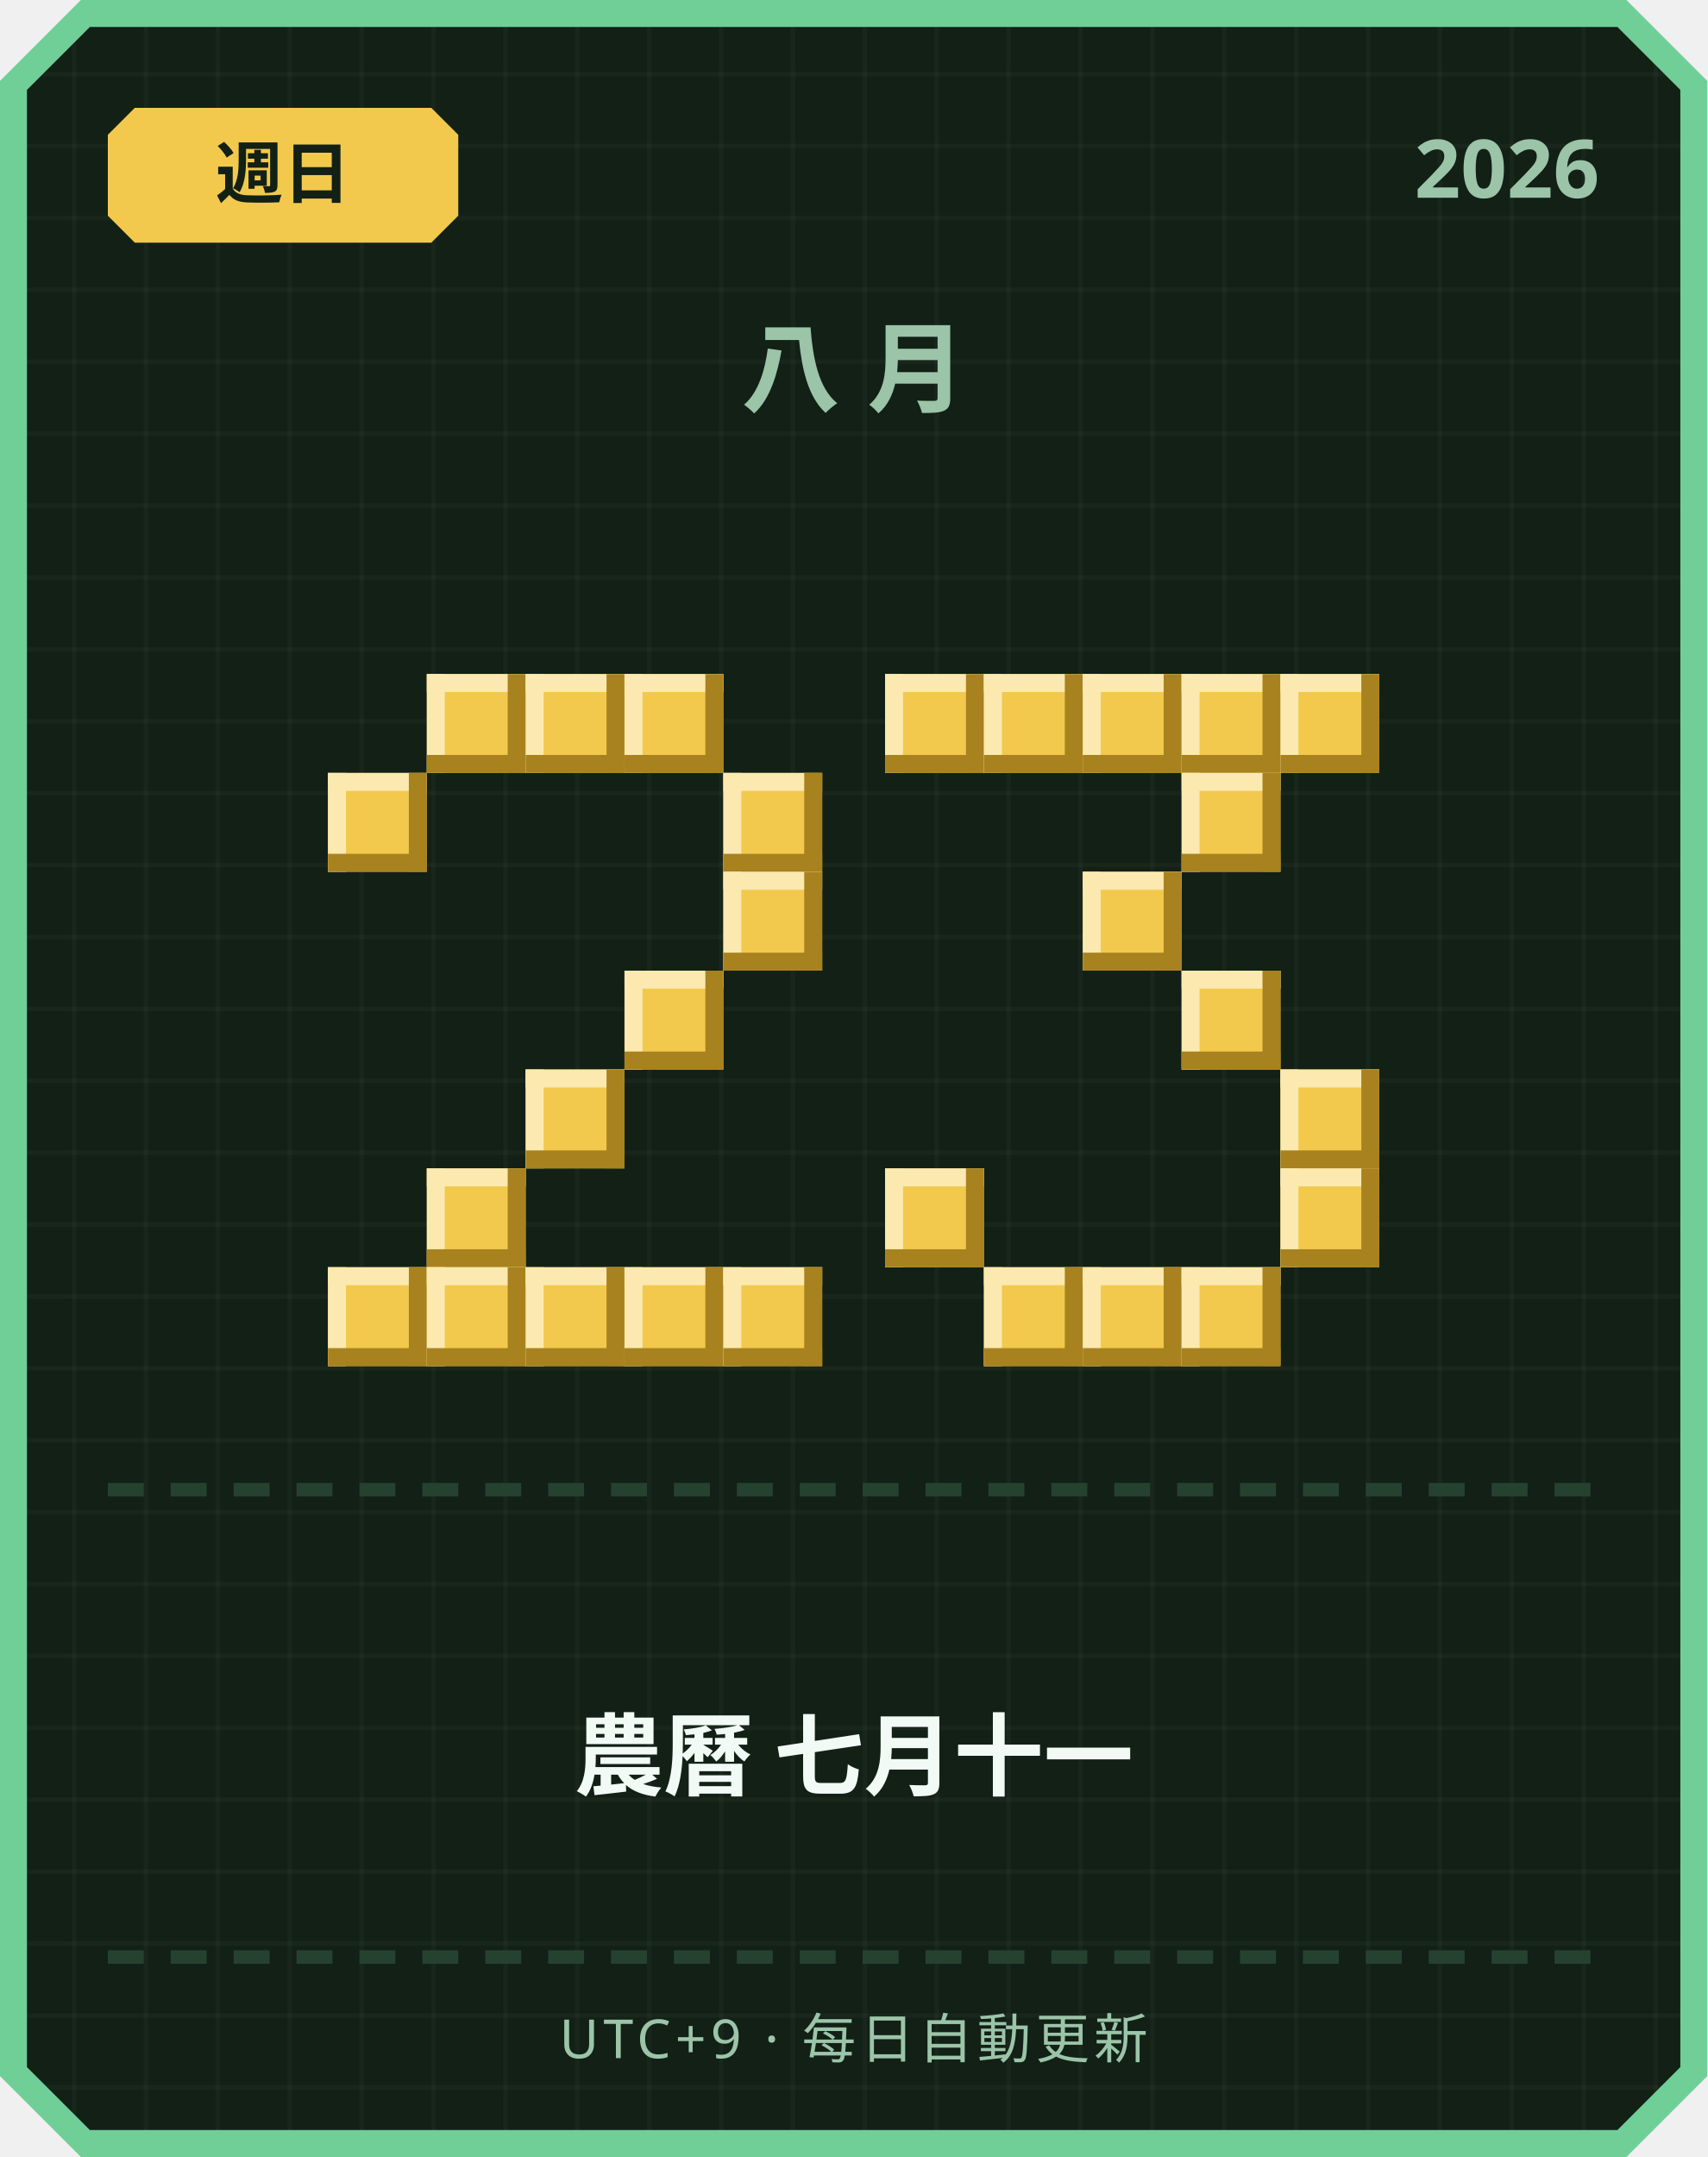
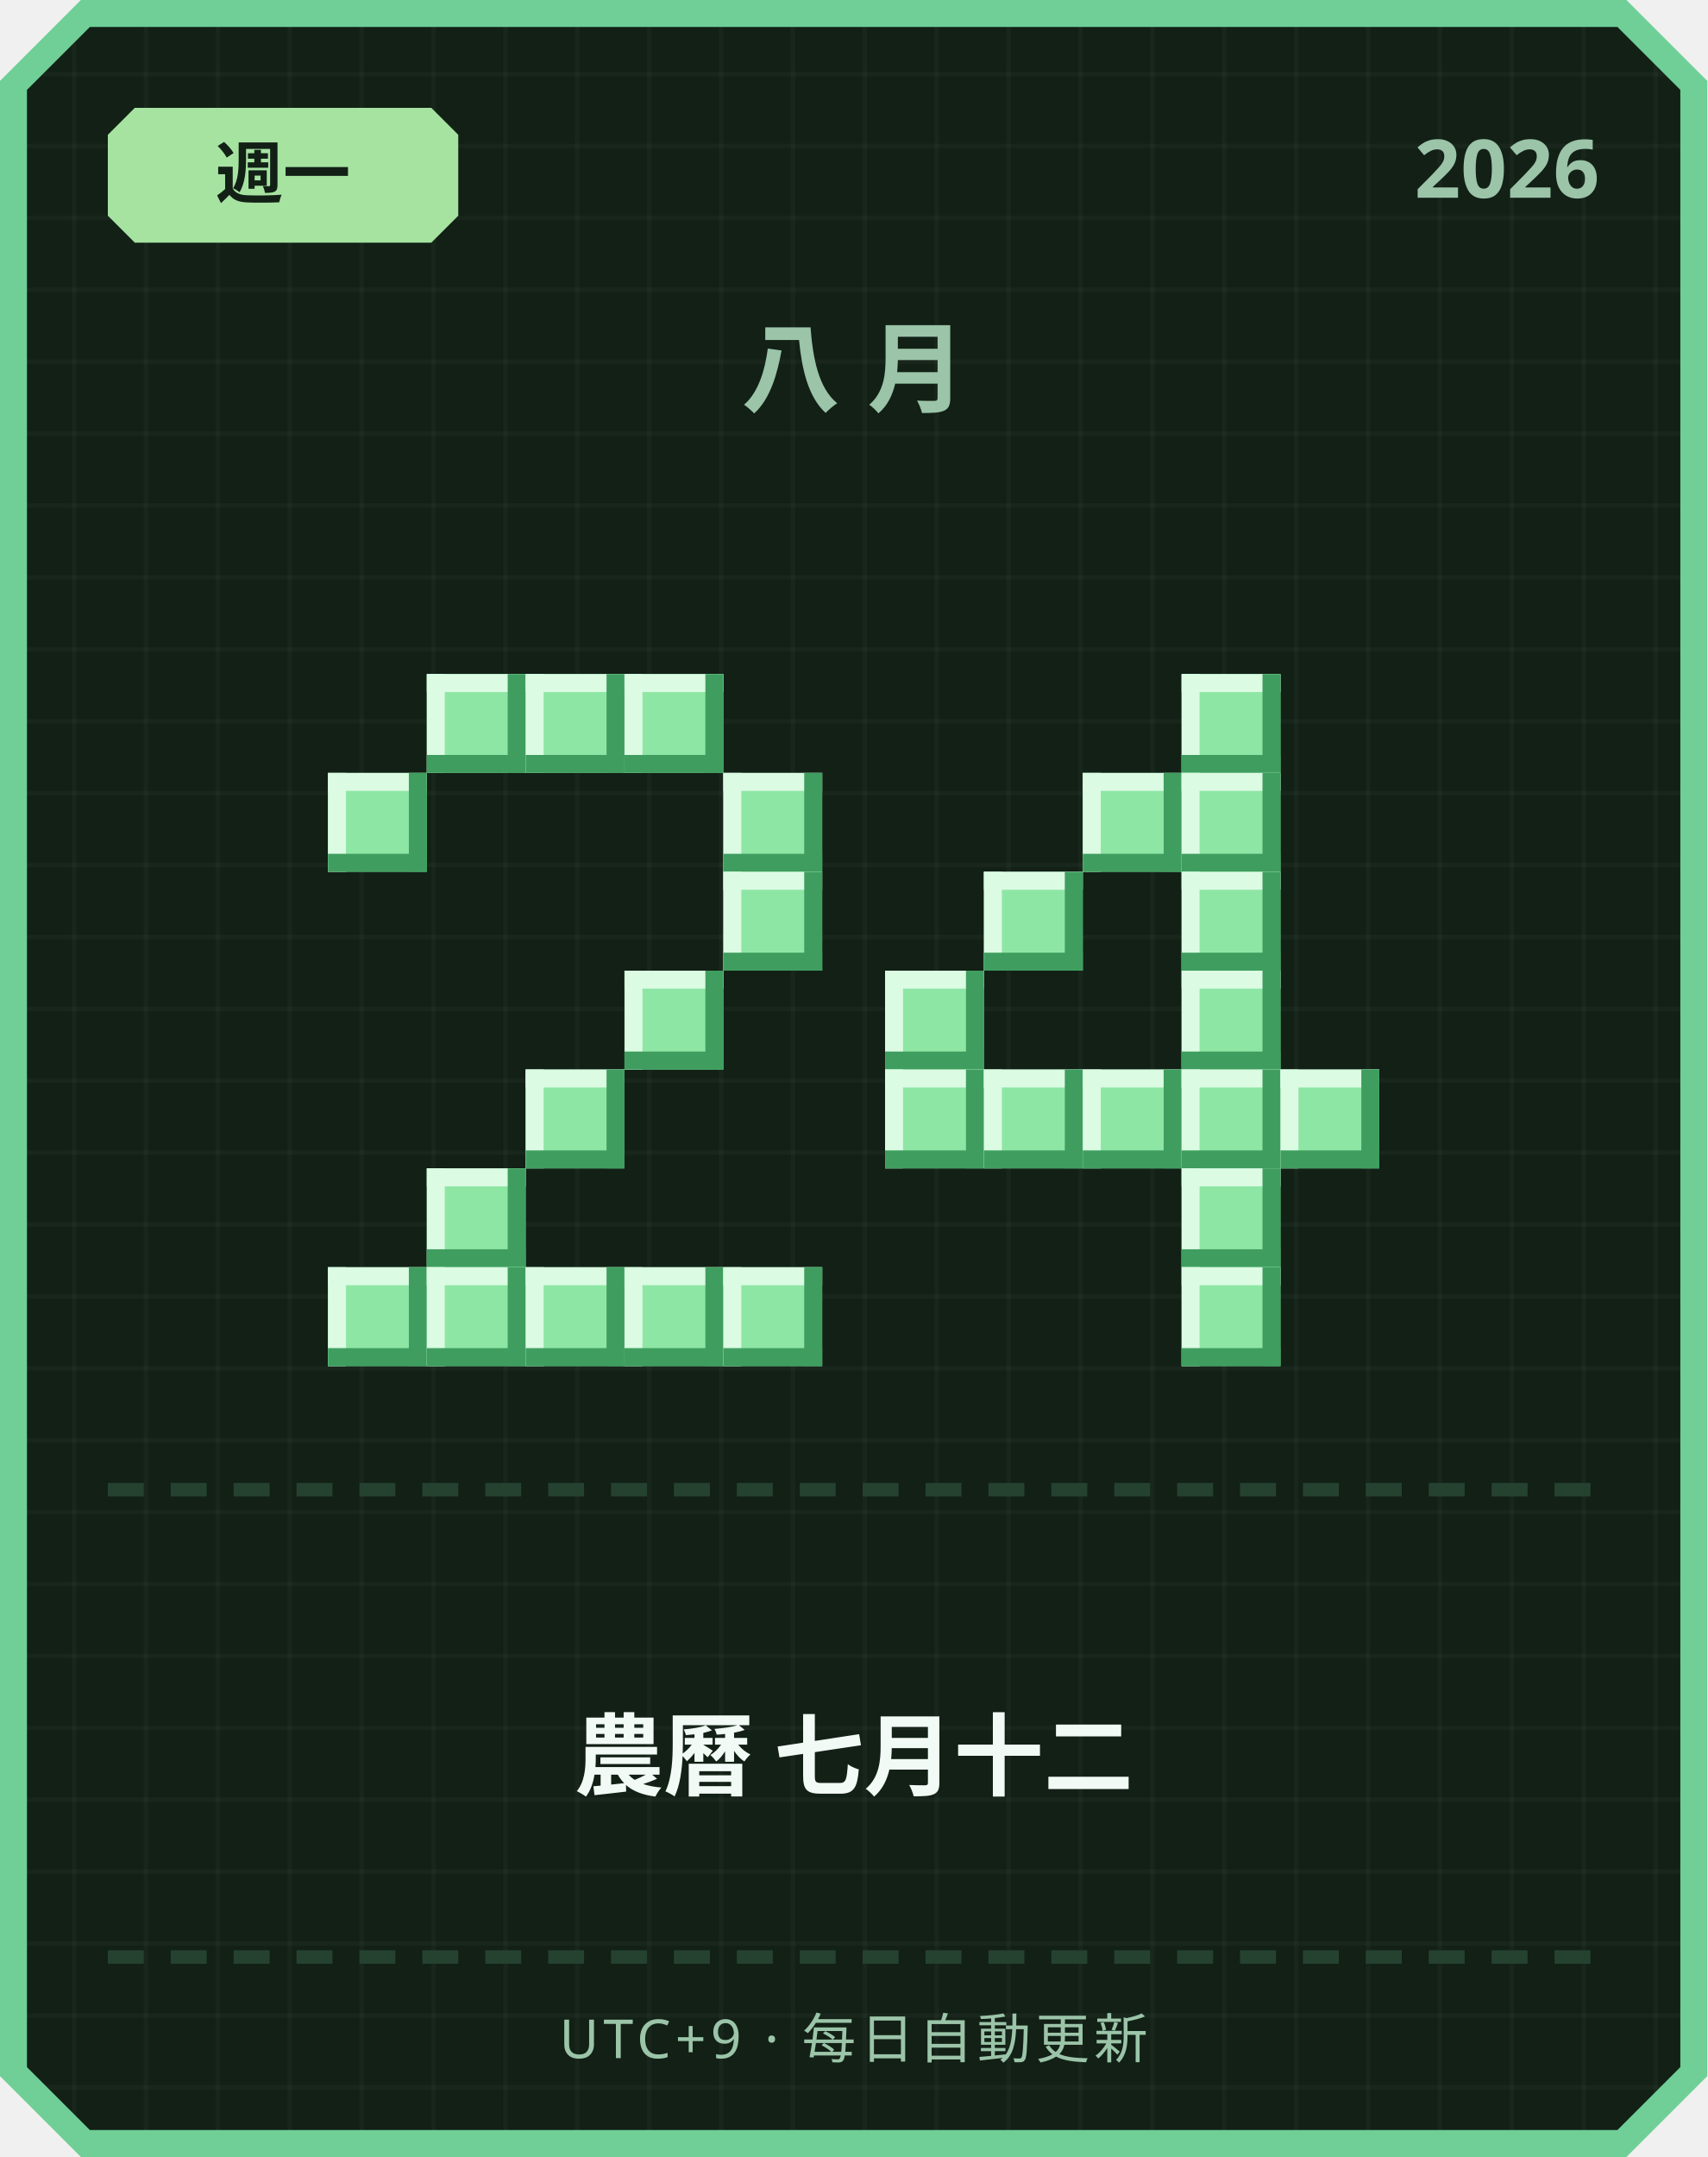
<svg xmlns="http://www.w3.org/2000/svg" width="380" height="480" viewBox="0 0 380 480">
  <defs>
    <pattern id="grid" width="16" height="16" patternUnits="userSpaceOnUse">
      <rect width="16" height="16" fill="#122016" />
      <rect width="1" height="16" fill="#ffffff" opacity="0.03" />
      <rect width="16" height="1" fill="#ffffff" opacity="0.03" />
    </pattern>
  </defs>
  <path d="M 18,0 L 362,0 L 380,18 L 380,462 L 362,480 L 18,480 L 0,462 L 0,18 Z" fill="#6fcf97" />
  <path d="M 20,6 L 360,6 L 374,20 L 374,460 L 360,474 L 20,474 L 6,460 L 6,20 Z" fill="url(#grid)" />
-   <path d="M 30,24 L 96,24 L 102,30 L 102,48 L 96,54 L 30,54 L 24,48 L 24,30 Z" fill="#f2c94c" />
-   <text x="63" y="44" text-anchor="middle" font-family="'Segoe UI', sans-serif" font-size="15" font-weight="700" fill="#122016">週日</text>
+   <path d="M 30,24 L 96,24 L 102,30 L 102,48 L 96,54 L 30,54 L 24,48 L 24,30 Z" fill="#a6e3a1" />
+   <text x="63" y="44" text-anchor="middle" font-family="'Segoe UI', sans-serif" font-size="15" font-weight="700" fill="#122016">週一</text>
  <text x="356" y="44" text-anchor="end" font-family="'Segoe UI', sans-serif" font-size="18" font-weight="700" fill="#9bc4a8">2026</text>
  <text x="190" y="90" text-anchor="middle" font-family="'Segoe UI', sans-serif" font-size="22" font-weight="700" letter-spacing="6" fill="#9bc4a8">八月</text>
-   <rect x="95" y="150" width="22" height="22" fill="#f2c94c" />
-   <rect x="95" y="150" width="22" height="4" fill="#fbe9b0" />
-   <rect x="95" y="150" width="4" height="22" fill="#fbe9b0" />
-   <rect x="95" y="168" width="22" height="4" fill="#a8821f" />
-   <rect x="113" y="150" width="4" height="22" fill="#a8821f" />
-   <rect x="117" y="150" width="22" height="22" fill="#f2c94c" />
-   <rect x="117" y="150" width="22" height="4" fill="#fbe9b0" />
-   <rect x="117" y="150" width="4" height="22" fill="#fbe9b0" />
-   <rect x="117" y="168" width="22" height="4" fill="#a8821f" />
-   <rect x="135" y="150" width="4" height="22" fill="#a8821f" />
-   <rect x="139" y="150" width="22" height="22" fill="#f2c94c" />
-   <rect x="139" y="150" width="22" height="4" fill="#fbe9b0" />
-   <rect x="139" y="150" width="4" height="22" fill="#fbe9b0" />
-   <rect x="139" y="168" width="22" height="4" fill="#a8821f" />
-   <rect x="157" y="150" width="4" height="22" fill="#a8821f" />
-   <rect x="73" y="172" width="22" height="22" fill="#f2c94c" />
-   <rect x="73" y="172" width="22" height="4" fill="#fbe9b0" />
-   <rect x="73" y="172" width="4" height="22" fill="#fbe9b0" />
-   <rect x="73" y="190" width="22" height="4" fill="#a8821f" />
-   <rect x="91" y="172" width="4" height="22" fill="#a8821f" />
-   <rect x="161" y="172" width="22" height="22" fill="#f2c94c" />
-   <rect x="161" y="172" width="22" height="4" fill="#fbe9b0" />
-   <rect x="161" y="172" width="4" height="22" fill="#fbe9b0" />
-   <rect x="161" y="190" width="22" height="4" fill="#a8821f" />
-   <rect x="179" y="172" width="4" height="22" fill="#a8821f" />
-   <rect x="161" y="194" width="22" height="22" fill="#f2c94c" />
-   <rect x="161" y="194" width="22" height="4" fill="#fbe9b0" />
-   <rect x="161" y="194" width="4" height="22" fill="#fbe9b0" />
-   <rect x="161" y="212" width="22" height="4" fill="#a8821f" />
-   <rect x="179" y="194" width="4" height="22" fill="#a8821f" />
-   <rect x="139" y="216" width="22" height="22" fill="#f2c94c" />
-   <rect x="139" y="216" width="22" height="4" fill="#fbe9b0" />
-   <rect x="139" y="216" width="4" height="22" fill="#fbe9b0" />
-   <rect x="139" y="234" width="22" height="4" fill="#a8821f" />
-   <rect x="157" y="216" width="4" height="22" fill="#a8821f" />
-   <rect x="117" y="238" width="22" height="22" fill="#f2c94c" />
-   <rect x="117" y="238" width="22" height="4" fill="#fbe9b0" />
-   <rect x="117" y="238" width="4" height="22" fill="#fbe9b0" />
-   <rect x="117" y="256" width="22" height="4" fill="#a8821f" />
-   <rect x="135" y="238" width="4" height="22" fill="#a8821f" />
-   <rect x="95" y="260" width="22" height="22" fill="#f2c94c" />
-   <rect x="95" y="260" width="22" height="4" fill="#fbe9b0" />
-   <rect x="95" y="260" width="4" height="22" fill="#fbe9b0" />
-   <rect x="95" y="278" width="22" height="4" fill="#a8821f" />
-   <rect x="113" y="260" width="4" height="22" fill="#a8821f" />
-   <rect x="73" y="282" width="22" height="22" fill="#f2c94c" />
-   <rect x="73" y="282" width="22" height="4" fill="#fbe9b0" />
-   <rect x="73" y="282" width="4" height="22" fill="#fbe9b0" />
-   <rect x="73" y="300" width="22" height="4" fill="#a8821f" />
-   <rect x="91" y="282" width="4" height="22" fill="#a8821f" />
-   <rect x="95" y="282" width="22" height="22" fill="#f2c94c" />
-   <rect x="95" y="282" width="22" height="4" fill="#fbe9b0" />
-   <rect x="95" y="282" width="4" height="22" fill="#fbe9b0" />
-   <rect x="95" y="300" width="22" height="4" fill="#a8821f" />
-   <rect x="113" y="282" width="4" height="22" fill="#a8821f" />
-   <rect x="117" y="282" width="22" height="22" fill="#f2c94c" />
-   <rect x="117" y="282" width="22" height="4" fill="#fbe9b0" />
-   <rect x="117" y="282" width="4" height="22" fill="#fbe9b0" />
-   <rect x="117" y="300" width="22" height="4" fill="#a8821f" />
-   <rect x="135" y="282" width="4" height="22" fill="#a8821f" />
-   <rect x="139" y="282" width="22" height="22" fill="#f2c94c" />
-   <rect x="139" y="282" width="22" height="4" fill="#fbe9b0" />
-   <rect x="139" y="282" width="4" height="22" fill="#fbe9b0" />
-   <rect x="139" y="300" width="22" height="4" fill="#a8821f" />
-   <rect x="157" y="282" width="4" height="22" fill="#a8821f" />
-   <rect x="161" y="282" width="22" height="22" fill="#f2c94c" />
-   <rect x="161" y="282" width="22" height="4" fill="#fbe9b0" />
-   <rect x="161" y="282" width="4" height="22" fill="#fbe9b0" />
-   <rect x="161" y="300" width="22" height="4" fill="#a8821f" />
-   <rect x="179" y="282" width="4" height="22" fill="#a8821f" />
-   <rect x="197" y="150" width="22" height="22" fill="#f2c94c" />
-   <rect x="197" y="150" width="22" height="4" fill="#fbe9b0" />
-   <rect x="197" y="150" width="4" height="22" fill="#fbe9b0" />
-   <rect x="197" y="168" width="22" height="4" fill="#a8821f" />
-   <rect x="215" y="150" width="4" height="22" fill="#a8821f" />
-   <rect x="219" y="150" width="22" height="22" fill="#f2c94c" />
-   <rect x="219" y="150" width="22" height="4" fill="#fbe9b0" />
-   <rect x="219" y="150" width="4" height="22" fill="#fbe9b0" />
-   <rect x="219" y="168" width="22" height="4" fill="#a8821f" />
-   <rect x="237" y="150" width="4" height="22" fill="#a8821f" />
-   <rect x="241" y="150" width="22" height="22" fill="#f2c94c" />
-   <rect x="241" y="150" width="22" height="4" fill="#fbe9b0" />
-   <rect x="241" y="150" width="4" height="22" fill="#fbe9b0" />
-   <rect x="241" y="168" width="22" height="4" fill="#a8821f" />
-   <rect x="259" y="150" width="4" height="22" fill="#a8821f" />
-   <rect x="263" y="150" width="22" height="22" fill="#f2c94c" />
-   <rect x="263" y="150" width="22" height="4" fill="#fbe9b0" />
-   <rect x="263" y="150" width="4" height="22" fill="#fbe9b0" />
-   <rect x="263" y="168" width="22" height="4" fill="#a8821f" />
-   <rect x="281" y="150" width="4" height="22" fill="#a8821f" />
-   <rect x="285" y="150" width="22" height="22" fill="#f2c94c" />
-   <rect x="285" y="150" width="22" height="4" fill="#fbe9b0" />
-   <rect x="285" y="150" width="4" height="22" fill="#fbe9b0" />
-   <rect x="285" y="168" width="22" height="4" fill="#a8821f" />
-   <rect x="303" y="150" width="4" height="22" fill="#a8821f" />
-   <rect x="263" y="172" width="22" height="22" fill="#f2c94c" />
-   <rect x="263" y="172" width="22" height="4" fill="#fbe9b0" />
-   <rect x="263" y="172" width="4" height="22" fill="#fbe9b0" />
-   <rect x="263" y="190" width="22" height="4" fill="#a8821f" />
-   <rect x="281" y="172" width="4" height="22" fill="#a8821f" />
-   <rect x="241" y="194" width="22" height="22" fill="#f2c94c" />
-   <rect x="241" y="194" width="22" height="4" fill="#fbe9b0" />
-   <rect x="241" y="194" width="4" height="22" fill="#fbe9b0" />
-   <rect x="241" y="212" width="22" height="4" fill="#a8821f" />
-   <rect x="259" y="194" width="4" height="22" fill="#a8821f" />
-   <rect x="263" y="216" width="22" height="22" fill="#f2c94c" />
-   <rect x="263" y="216" width="22" height="4" fill="#fbe9b0" />
-   <rect x="263" y="216" width="4" height="22" fill="#fbe9b0" />
-   <rect x="263" y="234" width="22" height="4" fill="#a8821f" />
-   <rect x="281" y="216" width="4" height="22" fill="#a8821f" />
-   <rect x="285" y="238" width="22" height="22" fill="#f2c94c" />
-   <rect x="285" y="238" width="22" height="4" fill="#fbe9b0" />
-   <rect x="285" y="238" width="4" height="22" fill="#fbe9b0" />
-   <rect x="285" y="256" width="22" height="4" fill="#a8821f" />
-   <rect x="303" y="238" width="4" height="22" fill="#a8821f" />
-   <rect x="197" y="260" width="22" height="22" fill="#f2c94c" />
-   <rect x="197" y="260" width="22" height="4" fill="#fbe9b0" />
-   <rect x="197" y="260" width="4" height="22" fill="#fbe9b0" />
-   <rect x="197" y="278" width="22" height="4" fill="#a8821f" />
-   <rect x="215" y="260" width="4" height="22" fill="#a8821f" />
-   <rect x="285" y="260" width="22" height="22" fill="#f2c94c" />
-   <rect x="285" y="260" width="22" height="4" fill="#fbe9b0" />
-   <rect x="285" y="260" width="4" height="22" fill="#fbe9b0" />
-   <rect x="285" y="278" width="22" height="4" fill="#a8821f" />
-   <rect x="303" y="260" width="4" height="22" fill="#a8821f" />
-   <rect x="219" y="282" width="22" height="22" fill="#f2c94c" />
-   <rect x="219" y="282" width="22" height="4" fill="#fbe9b0" />
-   <rect x="219" y="282" width="4" height="22" fill="#fbe9b0" />
-   <rect x="219" y="300" width="22" height="4" fill="#a8821f" />
-   <rect x="237" y="282" width="4" height="22" fill="#a8821f" />
-   <rect x="241" y="282" width="22" height="22" fill="#f2c94c" />
-   <rect x="241" y="282" width="22" height="4" fill="#fbe9b0" />
-   <rect x="241" y="282" width="4" height="22" fill="#fbe9b0" />
-   <rect x="241" y="300" width="22" height="4" fill="#a8821f" />
-   <rect x="259" y="282" width="4" height="22" fill="#a8821f" />
-   <rect x="263" y="282" width="22" height="22" fill="#f2c94c" />
-   <rect x="263" y="282" width="22" height="4" fill="#fbe9b0" />
-   <rect x="263" y="282" width="4" height="22" fill="#fbe9b0" />
-   <rect x="263" y="300" width="22" height="4" fill="#a8821f" />
-   <rect x="281" y="282" width="4" height="22" fill="#a8821f" />
+   <rect x="95" y="150" width="22" height="22" fill="#8ee6a5" />
+   <rect x="95" y="150" width="22" height="4" fill="#dbfbe3" />
+   <rect x="95" y="150" width="4" height="22" fill="#dbfbe3" />
+   <rect x="95" y="168" width="22" height="4" fill="#3f9e5f" />
+   <rect x="113" y="150" width="4" height="22" fill="#3f9e5f" />
+   <rect x="117" y="150" width="22" height="22" fill="#8ee6a5" />
+   <rect x="117" y="150" width="22" height="4" fill="#dbfbe3" />
+   <rect x="117" y="150" width="4" height="22" fill="#dbfbe3" />
+   <rect x="117" y="168" width="22" height="4" fill="#3f9e5f" />
+   <rect x="135" y="150" width="4" height="22" fill="#3f9e5f" />
+   <rect x="139" y="150" width="22" height="22" fill="#8ee6a5" />
+   <rect x="139" y="150" width="22" height="4" fill="#dbfbe3" />
+   <rect x="139" y="150" width="4" height="22" fill="#dbfbe3" />
+   <rect x="139" y="168" width="22" height="4" fill="#3f9e5f" />
+   <rect x="157" y="150" width="4" height="22" fill="#3f9e5f" />
+   <rect x="73" y="172" width="22" height="22" fill="#8ee6a5" />
+   <rect x="73" y="172" width="22" height="4" fill="#dbfbe3" />
+   <rect x="73" y="172" width="4" height="22" fill="#dbfbe3" />
+   <rect x="73" y="190" width="22" height="4" fill="#3f9e5f" />
+   <rect x="91" y="172" width="4" height="22" fill="#3f9e5f" />
+   <rect x="161" y="172" width="22" height="22" fill="#8ee6a5" />
+   <rect x="161" y="172" width="22" height="4" fill="#dbfbe3" />
+   <rect x="161" y="172" width="4" height="22" fill="#dbfbe3" />
+   <rect x="161" y="190" width="22" height="4" fill="#3f9e5f" />
+   <rect x="179" y="172" width="4" height="22" fill="#3f9e5f" />
+   <rect x="161" y="194" width="22" height="22" fill="#8ee6a5" />
+   <rect x="161" y="194" width="22" height="4" fill="#dbfbe3" />
+   <rect x="161" y="194" width="4" height="22" fill="#dbfbe3" />
+   <rect x="161" y="212" width="22" height="4" fill="#3f9e5f" />
+   <rect x="179" y="194" width="4" height="22" fill="#3f9e5f" />
+   <rect x="139" y="216" width="22" height="22" fill="#8ee6a5" />
+   <rect x="139" y="216" width="22" height="4" fill="#dbfbe3" />
+   <rect x="139" y="216" width="4" height="22" fill="#dbfbe3" />
+   <rect x="139" y="234" width="22" height="4" fill="#3f9e5f" />
+   <rect x="157" y="216" width="4" height="22" fill="#3f9e5f" />
+   <rect x="117" y="238" width="22" height="22" fill="#8ee6a5" />
+   <rect x="117" y="238" width="22" height="4" fill="#dbfbe3" />
+   <rect x="117" y="238" width="4" height="22" fill="#dbfbe3" />
+   <rect x="117" y="256" width="22" height="4" fill="#3f9e5f" />
+   <rect x="135" y="238" width="4" height="22" fill="#3f9e5f" />
+   <rect x="95" y="260" width="22" height="22" fill="#8ee6a5" />
+   <rect x="95" y="260" width="22" height="4" fill="#dbfbe3" />
+   <rect x="95" y="260" width="4" height="22" fill="#dbfbe3" />
+   <rect x="95" y="278" width="22" height="4" fill="#3f9e5f" />
+   <rect x="113" y="260" width="4" height="22" fill="#3f9e5f" />
+   <rect x="73" y="282" width="22" height="22" fill="#8ee6a5" />
+   <rect x="73" y="282" width="22" height="4" fill="#dbfbe3" />
+   <rect x="73" y="282" width="4" height="22" fill="#dbfbe3" />
+   <rect x="73" y="300" width="22" height="4" fill="#3f9e5f" />
+   <rect x="91" y="282" width="4" height="22" fill="#3f9e5f" />
+   <rect x="95" y="282" width="22" height="22" fill="#8ee6a5" />
+   <rect x="95" y="282" width="22" height="4" fill="#dbfbe3" />
+   <rect x="95" y="282" width="4" height="22" fill="#dbfbe3" />
+   <rect x="95" y="300" width="22" height="4" fill="#3f9e5f" />
+   <rect x="113" y="282" width="4" height="22" fill="#3f9e5f" />
+   <rect x="117" y="282" width="22" height="22" fill="#8ee6a5" />
+   <rect x="117" y="282" width="22" height="4" fill="#dbfbe3" />
+   <rect x="117" y="282" width="4" height="22" fill="#dbfbe3" />
+   <rect x="117" y="300" width="22" height="4" fill="#3f9e5f" />
+   <rect x="135" y="282" width="4" height="22" fill="#3f9e5f" />
+   <rect x="139" y="282" width="22" height="22" fill="#8ee6a5" />
+   <rect x="139" y="282" width="22" height="4" fill="#dbfbe3" />
+   <rect x="139" y="282" width="4" height="22" fill="#dbfbe3" />
+   <rect x="139" y="300" width="22" height="4" fill="#3f9e5f" />
+   <rect x="157" y="282" width="4" height="22" fill="#3f9e5f" />
+   <rect x="161" y="282" width="22" height="22" fill="#8ee6a5" />
+   <rect x="161" y="282" width="22" height="4" fill="#dbfbe3" />
+   <rect x="161" y="282" width="4" height="22" fill="#dbfbe3" />
+   <rect x="161" y="300" width="22" height="4" fill="#3f9e5f" />
+   <rect x="179" y="282" width="4" height="22" fill="#3f9e5f" />
+   <rect x="263" y="150" width="22" height="22" fill="#8ee6a5" />
+   <rect x="263" y="150" width="22" height="4" fill="#dbfbe3" />
+   <rect x="263" y="150" width="4" height="22" fill="#dbfbe3" />
+   <rect x="263" y="168" width="22" height="4" fill="#3f9e5f" />
+   <rect x="281" y="150" width="4" height="22" fill="#3f9e5f" />
+   <rect x="241" y="172" width="22" height="22" fill="#8ee6a5" />
+   <rect x="241" y="172" width="22" height="4" fill="#dbfbe3" />
+   <rect x="241" y="172" width="4" height="22" fill="#dbfbe3" />
+   <rect x="241" y="190" width="22" height="4" fill="#3f9e5f" />
+   <rect x="259" y="172" width="4" height="22" fill="#3f9e5f" />
+   <rect x="263" y="172" width="22" height="22" fill="#8ee6a5" />
+   <rect x="263" y="172" width="22" height="4" fill="#dbfbe3" />
+   <rect x="263" y="172" width="4" height="22" fill="#dbfbe3" />
+   <rect x="263" y="190" width="22" height="4" fill="#3f9e5f" />
+   <rect x="281" y="172" width="4" height="22" fill="#3f9e5f" />
+   <rect x="219" y="194" width="22" height="22" fill="#8ee6a5" />
+   <rect x="219" y="194" width="22" height="4" fill="#dbfbe3" />
+   <rect x="219" y="194" width="4" height="22" fill="#dbfbe3" />
+   <rect x="219" y="212" width="22" height="4" fill="#3f9e5f" />
+   <rect x="237" y="194" width="4" height="22" fill="#3f9e5f" />
+   <rect x="263" y="194" width="22" height="22" fill="#8ee6a5" />
+   <rect x="263" y="194" width="22" height="4" fill="#dbfbe3" />
+   <rect x="263" y="194" width="4" height="22" fill="#dbfbe3" />
+   <rect x="263" y="212" width="22" height="4" fill="#3f9e5f" />
+   <rect x="281" y="194" width="4" height="22" fill="#3f9e5f" />
+   <rect x="197" y="216" width="22" height="22" fill="#8ee6a5" />
+   <rect x="197" y="216" width="22" height="4" fill="#dbfbe3" />
+   <rect x="197" y="216" width="4" height="22" fill="#dbfbe3" />
+   <rect x="197" y="234" width="22" height="4" fill="#3f9e5f" />
+   <rect x="215" y="216" width="4" height="22" fill="#3f9e5f" />
+   <rect x="263" y="216" width="22" height="22" fill="#8ee6a5" />
+   <rect x="263" y="216" width="22" height="4" fill="#dbfbe3" />
+   <rect x="263" y="216" width="4" height="22" fill="#dbfbe3" />
+   <rect x="263" y="234" width="22" height="4" fill="#3f9e5f" />
+   <rect x="281" y="216" width="4" height="22" fill="#3f9e5f" />
+   <rect x="197" y="238" width="22" height="22" fill="#8ee6a5" />
+   <rect x="197" y="238" width="22" height="4" fill="#dbfbe3" />
+   <rect x="197" y="238" width="4" height="22" fill="#dbfbe3" />
+   <rect x="197" y="256" width="22" height="4" fill="#3f9e5f" />
+   <rect x="215" y="238" width="4" height="22" fill="#3f9e5f" />
+   <rect x="219" y="238" width="22" height="22" fill="#8ee6a5" />
+   <rect x="219" y="238" width="22" height="4" fill="#dbfbe3" />
+   <rect x="219" y="238" width="4" height="22" fill="#dbfbe3" />
+   <rect x="219" y="256" width="22" height="4" fill="#3f9e5f" />
+   <rect x="237" y="238" width="4" height="22" fill="#3f9e5f" />
+   <rect x="241" y="238" width="22" height="22" fill="#8ee6a5" />
+   <rect x="241" y="238" width="22" height="4" fill="#dbfbe3" />
+   <rect x="241" y="238" width="4" height="22" fill="#dbfbe3" />
+   <rect x="241" y="256" width="22" height="4" fill="#3f9e5f" />
+   <rect x="259" y="238" width="4" height="22" fill="#3f9e5f" />
+   <rect x="263" y="238" width="22" height="22" fill="#8ee6a5" />
+   <rect x="263" y="238" width="22" height="4" fill="#dbfbe3" />
+   <rect x="263" y="238" width="4" height="22" fill="#dbfbe3" />
+   <rect x="263" y="256" width="22" height="4" fill="#3f9e5f" />
+   <rect x="281" y="238" width="4" height="22" fill="#3f9e5f" />
+   <rect x="285" y="238" width="22" height="22" fill="#8ee6a5" />
+   <rect x="285" y="238" width="22" height="4" fill="#dbfbe3" />
+   <rect x="285" y="238" width="4" height="22" fill="#dbfbe3" />
+   <rect x="285" y="256" width="22" height="4" fill="#3f9e5f" />
+   <rect x="303" y="238" width="4" height="22" fill="#3f9e5f" />
+   <rect x="263" y="260" width="22" height="22" fill="#8ee6a5" />
+   <rect x="263" y="260" width="22" height="4" fill="#dbfbe3" />
+   <rect x="263" y="260" width="4" height="22" fill="#dbfbe3" />
+   <rect x="263" y="278" width="22" height="4" fill="#3f9e5f" />
+   <rect x="281" y="260" width="4" height="22" fill="#3f9e5f" />
+   <rect x="263" y="282" width="22" height="22" fill="#8ee6a5" />
+   <rect x="263" y="282" width="22" height="4" fill="#dbfbe3" />
+   <rect x="263" y="282" width="4" height="22" fill="#dbfbe3" />
+   <rect x="263" y="300" width="22" height="4" fill="#3f9e5f" />
+   <rect x="281" y="282" width="4" height="22" fill="#3f9e5f" />
  <rect x="24" y="330" width="8" height="3" fill="#254230" />
  <rect x="38" y="330" width="8" height="3" fill="#254230" />
  <rect x="52" y="330" width="8" height="3" fill="#254230" />
  <rect x="66" y="330" width="8" height="3" fill="#254230" />
  <rect x="80" y="330" width="8" height="3" fill="#254230" />
  <rect x="94" y="330" width="8" height="3" fill="#254230" />
  <rect x="108" y="330" width="8" height="3" fill="#254230" />
  <rect x="122" y="330" width="8" height="3" fill="#254230" />
  <rect x="136" y="330" width="8" height="3" fill="#254230" />
  <rect x="150" y="330" width="8" height="3" fill="#254230" />
  <rect x="164" y="330" width="8" height="3" fill="#254230" />
  <rect x="178" y="330" width="8" height="3" fill="#254230" />
  <rect x="192" y="330" width="8" height="3" fill="#254230" />
  <rect x="206" y="330" width="8" height="3" fill="#254230" />
  <rect x="220" y="330" width="8" height="3" fill="#254230" />
  <rect x="234" y="330" width="8" height="3" fill="#254230" />
  <rect x="248" y="330" width="8" height="3" fill="#254230" />
  <rect x="262" y="330" width="8" height="3" fill="#254230" />
  <rect x="276" y="330" width="8" height="3" fill="#254230" />
  <rect x="290" y="330" width="8" height="3" fill="#254230" />
  <rect x="304" y="330" width="8" height="3" fill="#254230" />
  <rect x="318" y="330" width="8" height="3" fill="#254230" />
  <rect x="332" y="330" width="8" height="3" fill="#254230" />
  <rect x="346" y="330" width="8" height="3" fill="#254230" />
-   <text x="190" y="398" text-anchor="middle" font-family="'Segoe UI', 'Microsoft JhengHei', sans-serif" font-size="20" font-weight="700" fill="#f1faf4">農曆 七月十一</text>
+   <text x="190" y="398" text-anchor="middle" font-family="'Segoe UI', 'Microsoft JhengHei', sans-serif" font-size="20" font-weight="700" fill="#f1faf4">農曆 七月十二</text>
  <rect x="24" y="434" width="8" height="3" fill="#254230" />
  <rect x="38" y="434" width="8" height="3" fill="#254230" />
  <rect x="52" y="434" width="8" height="3" fill="#254230" />
  <rect x="66" y="434" width="8" height="3" fill="#254230" />
  <rect x="80" y="434" width="8" height="3" fill="#254230" />
  <rect x="94" y="434" width="8" height="3" fill="#254230" />
  <rect x="108" y="434" width="8" height="3" fill="#254230" />
  <rect x="122" y="434" width="8" height="3" fill="#254230" />
  <rect x="136" y="434" width="8" height="3" fill="#254230" />
  <rect x="150" y="434" width="8" height="3" fill="#254230" />
  <rect x="164" y="434" width="8" height="3" fill="#254230" />
  <rect x="178" y="434" width="8" height="3" fill="#254230" />
  <rect x="192" y="434" width="8" height="3" fill="#254230" />
  <rect x="206" y="434" width="8" height="3" fill="#254230" />
  <rect x="220" y="434" width="8" height="3" fill="#254230" />
  <rect x="234" y="434" width="8" height="3" fill="#254230" />
  <rect x="248" y="434" width="8" height="3" fill="#254230" />
  <rect x="262" y="434" width="8" height="3" fill="#254230" />
  <rect x="276" y="434" width="8" height="3" fill="#254230" />
  <rect x="290" y="434" width="8" height="3" fill="#254230" />
  <rect x="304" y="434" width="8" height="3" fill="#254230" />
  <rect x="318" y="434" width="8" height="3" fill="#254230" />
  <rect x="332" y="434" width="8" height="3" fill="#254230" />
  <rect x="346" y="434" width="8" height="3" fill="#254230" />
  <text x="190" y="458" text-anchor="middle" font-family="'Segoe UI', sans-serif" font-size="12" letter-spacing="1" fill="#9bc4a8">UTC+9 · 每日自動更新</text>
</svg>
